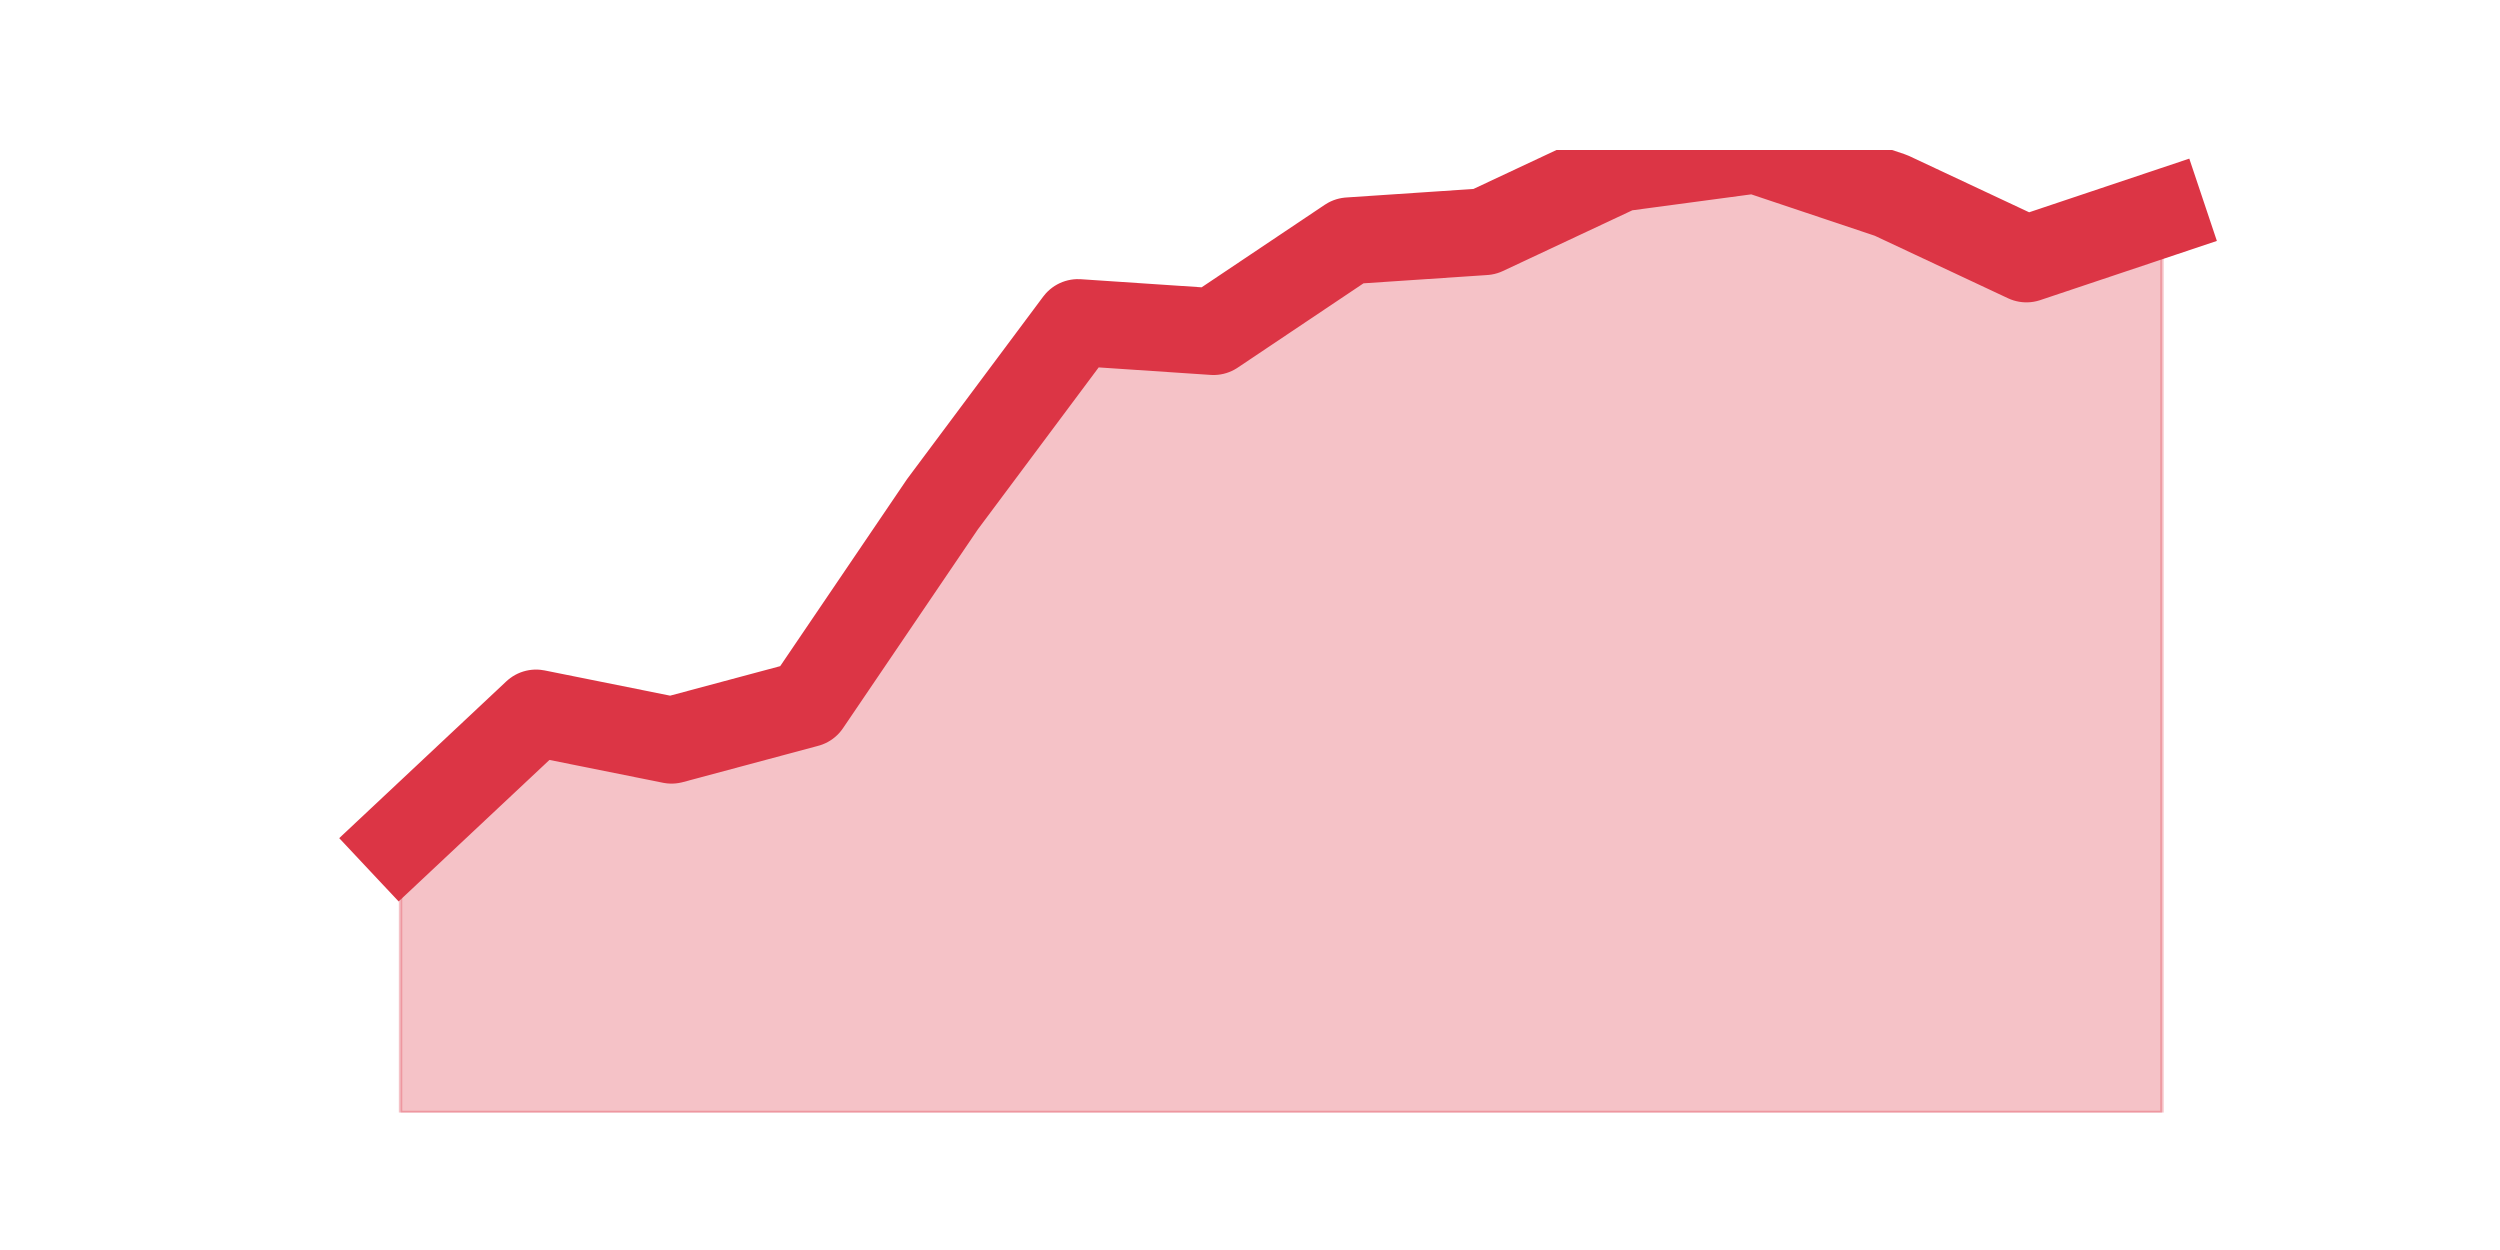
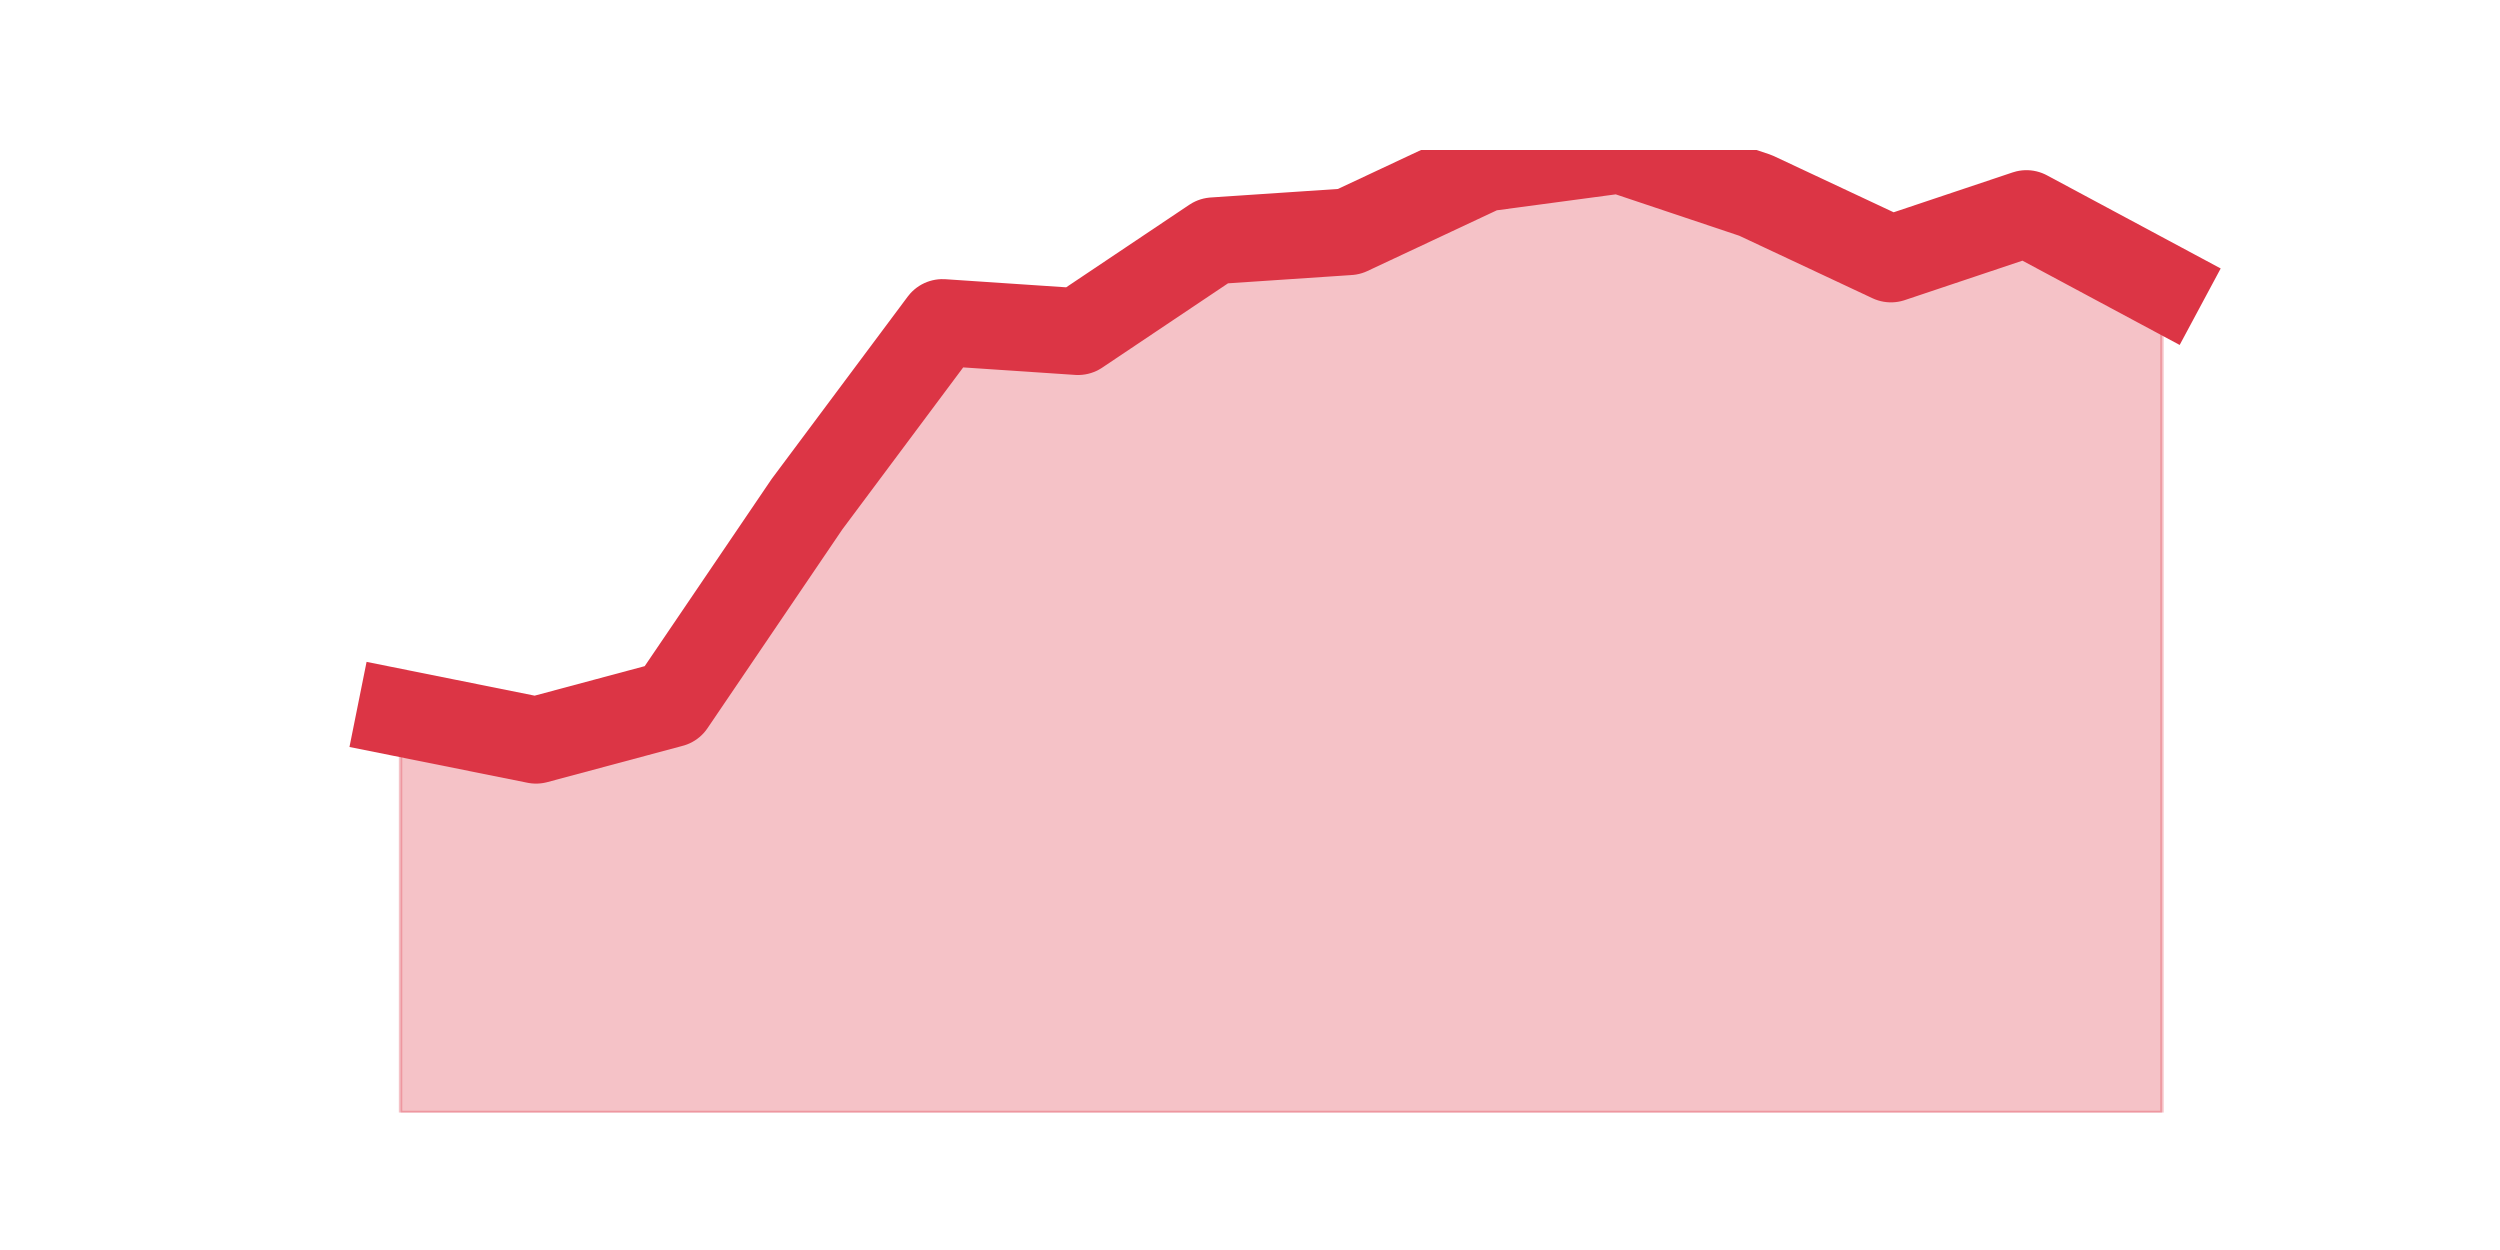
<svg xmlns="http://www.w3.org/2000/svg" xmlns:xlink="http://www.w3.org/1999/xlink" height="360pt" version="1.1" viewBox="0 0 720 360" width="720pt">
  <defs>
    <style type="text/css">*{stroke-linecap:butt;stroke-linejoin:round;}</style>
  </defs>
  <g id="figure_1">
    <g id="patch_1">
      <path d="M 0 360  L 720 360  L 720 0  L 0 0  z " style="fill:none;" />
    </g>
    <g id="axes_1">
      <g id="matplotlib.axis_1" />
      <g id="matplotlib.axis_2" />
      <g id="PolyCollection_1">
        <defs>
-           <path d="M 115.364 -118.053  L 115.364 -39.6  L 154.385 -39.6  L 193.406 -39.6  L 232.427 -39.6  L 271.448 -39.6  L 310.469 -39.6  L 349.49 -39.6  L 388.51 -39.6  L 427.531 -39.6  L 466.552 -39.6  L 505.573 -39.6  L 544.594 -39.6  L 583.615 -39.6  L 622.636 -39.6  L 622.636 -298.494  L 622.636 -298.494  L 583.615 -285.419  L 544.594 -303.725  L 505.573 -316.8  L 466.552 -311.57  L 427.531 -293.264  L 388.51 -290.649  L 349.49 -264.498  L 310.469 -267.113  L 271.448 -214.811  L 232.427 -157.279  L 193.406 -146.819  L 154.385 -154.664  L 115.364 -118.053  z " id="m1ed3bd9bba" style="stroke:#dc3545;stroke-opacity:0.3;" />
+           <path d="M 115.364 -154.664  L 115.364 -39.6  L 154.385 -39.6  L 193.406 -39.6  L 232.427 -39.6  L 271.448 -39.6  L 310.469 -39.6  L 349.49 -39.6  L 388.51 -39.6  L 427.531 -39.6  L 466.552 -39.6  L 505.573 -39.6  L 544.594 -39.6  L 583.615 -39.6  L 622.636 -39.6  L 622.636 -277.574  L 622.636 -277.574  L 583.615 -298.494  L 544.594 -285.419  L 505.573 -303.725  L 466.552 -316.8  L 427.531 -311.57  L 388.51 -293.264  L 349.49 -290.649  L 310.469 -264.498  L 271.448 -267.113  L 232.427 -214.811  L 193.406 -157.279  L 154.385 -146.819  L 115.364 -154.664  z " id="m79dcebc97d" style="stroke:#dc3545;stroke-opacity:0.3;" />
        </defs>
-         <g clip-path="url(#p7aa9935451)">
-           <use style="fill:#dc3545;fill-opacity:0.3;stroke:#dc3545;stroke-opacity:0.3;" x="0" xlink:href="#m1ed3bd9bba" y="360" />
+         <g clip-path="url(#pe4d47c1d95)">
+           <use style="fill:#dc3545;fill-opacity:0.3;stroke:#dc3545;stroke-opacity:0.3;" x="0" xlink:href="#m79dcebc97d" y="360" />
        </g>
      </g>
      <g id="line2d_1">
-         <path clip-path="url(#p7aa9935451)" d="M 115.364 241.947  L 154.385 205.336  L 193.406 213.181  L 232.427 202.721  L 271.448 145.189  L 310.469 92.887  L 349.49 95.502  L 388.51 69.351  L 427.531 66.736  L 466.552 48.43  L 505.573 43.2  L 544.594 56.275  L 583.615 74.581  L 622.636 61.506  " style="fill:none;stroke:#dc3545;stroke-linecap:square;stroke-width:25;" />
+         <path clip-path="url(#pe4d47c1d95)" d="M 115.364 205.336  L 154.385 213.181  L 193.406 202.721  L 232.427 145.189  L 271.448 92.887  L 310.469 95.502  L 349.49 69.351  L 388.51 66.736  L 427.531 48.43  L 466.552 43.2  L 505.573 56.275  L 544.594 74.581  L 583.615 61.506  L 622.636 82.426  " style="fill:none;stroke:#dc3545;stroke-linecap:square;stroke-width:25;" />
      </g>
    </g>
  </g>
  <defs>
-     <clipPath id="p7aa9935451">
+     <clipPath id="pe4d47c1d95">
      <rect height="277.2" width="558" x="90" y="43.2" />
    </clipPath>
  </defs>
</svg>
